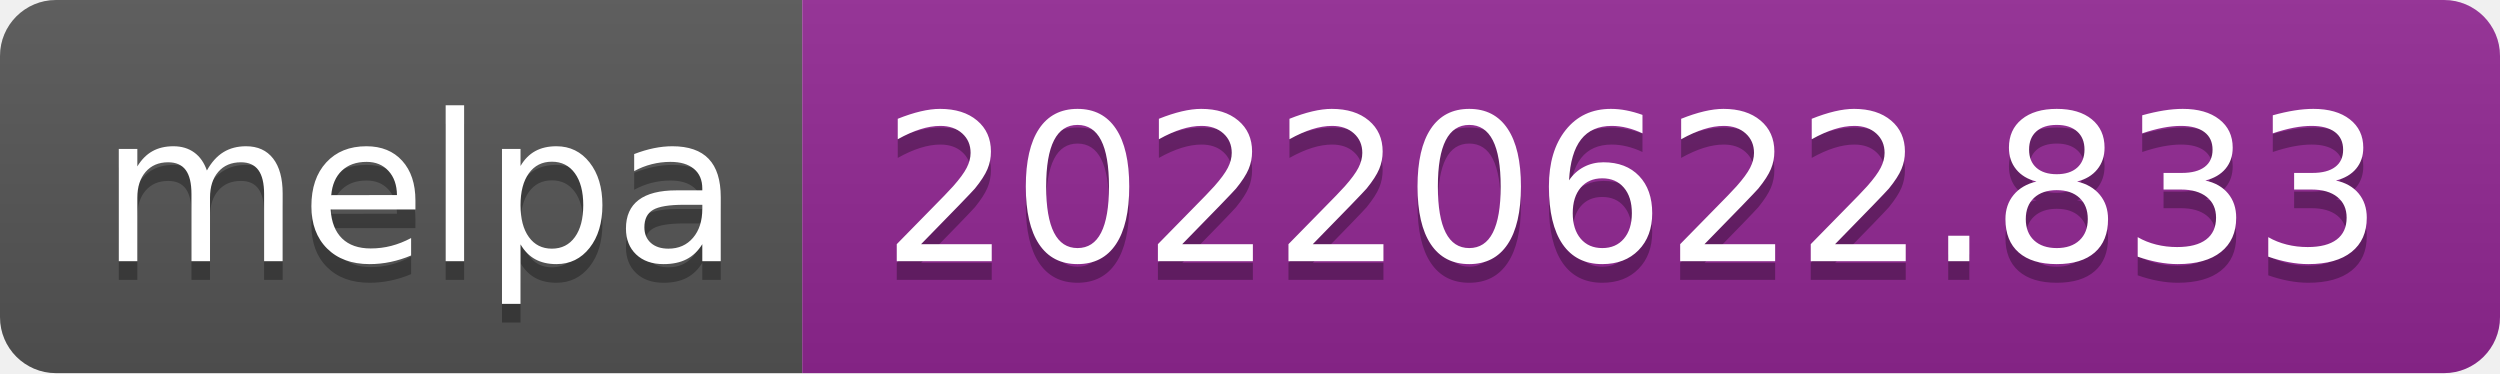
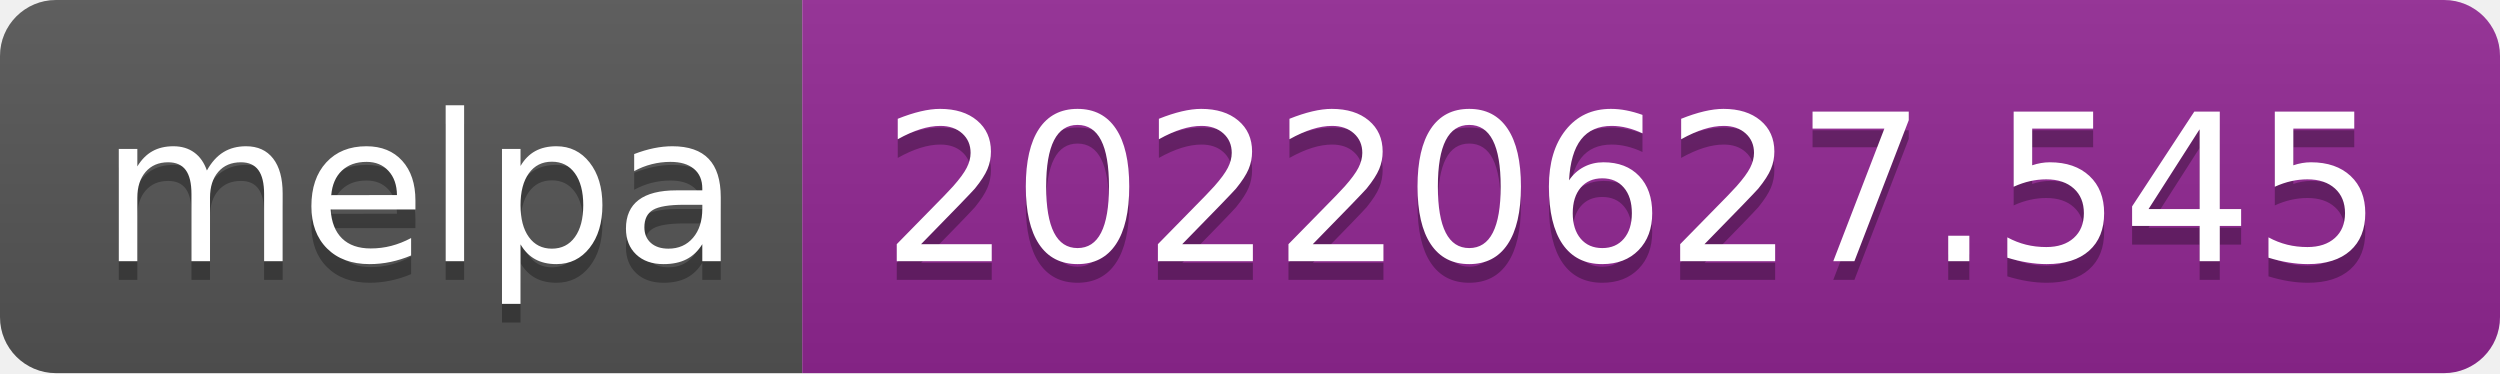
- <svg xmlns="http://www.w3.org/2000/svg" width="134" height="20" role="img" aria-label="melpa: 20220622.833">
+ <svg xmlns="http://www.w3.org/2000/svg" width="134" height="20" role="img" aria-label="melpa: 20220627.545">
  <linearGradient id="s" x2="0" y2="100%">
    <stop offset="0" stop-color="#bbb" stop-opacity=".1" />
    <stop offset="1" stop-opacity=".1" />
  </linearGradient>
  <clipPath id="r">
    <rect width="134" height="20" rx="3" fill="#fff" />
  </clipPath>
  <g clip-path="url(#r)">
    <rect width="43" height="20" fill="#555" />
    <rect x="43" width="91" height="20" fill="#922793" />
    <rect width="134" height="20" fill="url(#s)" />
  </g>
  <g fill="#fff" text-anchor="middle" font-family="Verdana,Geneva,DejaVu Sans,sans-serif" text-rendering="geometricPrecision" font-size="110">
    <text aria-hidden="true" x="225" y="150" fill="#010101" fill-opacity=".3" transform="scale(.1)" textLength="330">melpa</text>
    <text x="225" y="140" transform="scale(.1)" fill="#fff" textLength="330">melpa</text>
-     <text aria-hidden="true" x="875" y="150" fill="#010101" fill-opacity=".3" transform="scale(.1)" textLength="810">20220622.833</text>
-     <text x="875" y="140" transform="scale(.1)" fill="#fff" textLength="810">20220622.833</text>
+     <text aria-hidden="true" x="875" y="150" fill="#010101" fill-opacity=".3" transform="scale(.1)" textLength="810">20220627.545</text>
+     <text x="875" y="140" transform="scale(.1)" fill="#fff" textLength="810">20220627.545</text>
  </g>
</svg>
